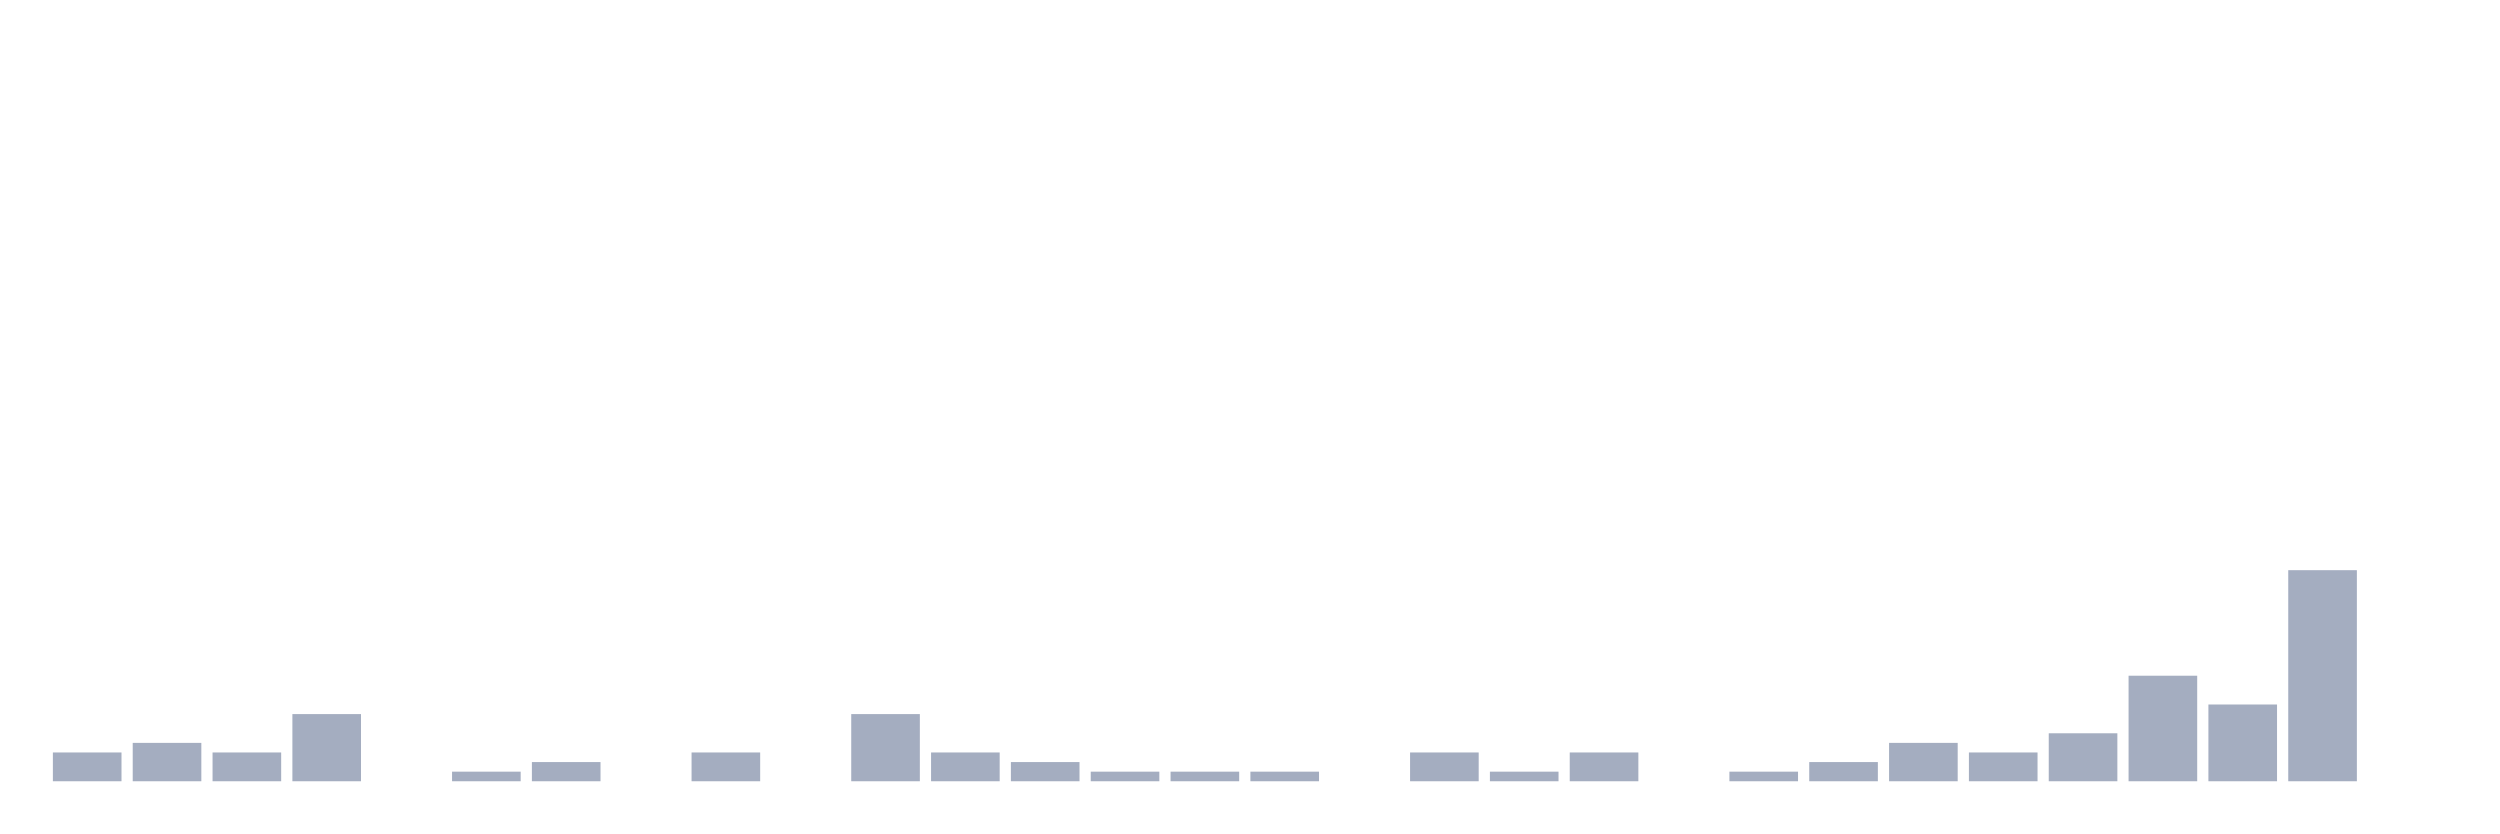
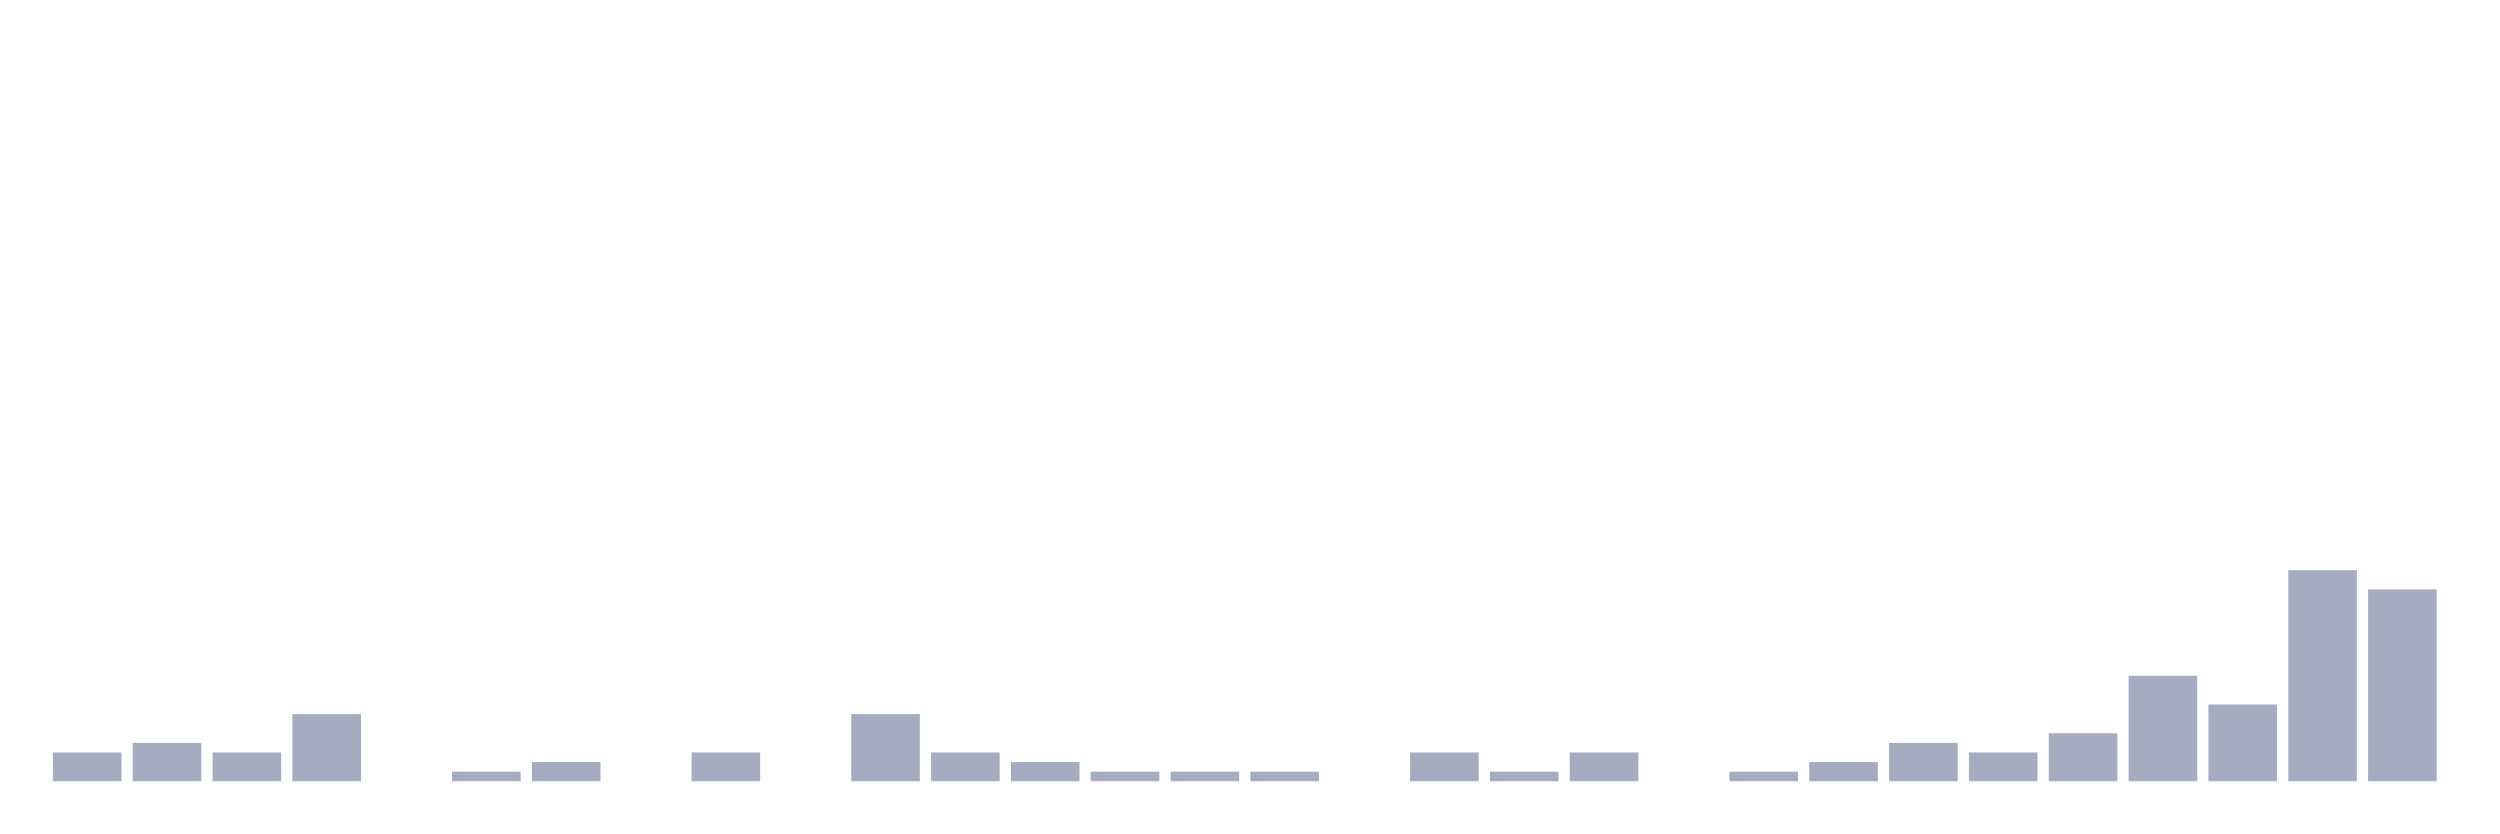
<svg xmlns="http://www.w3.org/2000/svg" viewBox="0 0 480 160">
  <g transform="translate(10,10)">
    <rect class="bar" x="0.153" width="13.175" y="134.474" height="5.526" fill="rgb(164,173,192)" />
    <rect class="bar" x="15.482" width="13.175" y="132.632" height="7.368" fill="rgb(164,173,192)" />
    <rect class="bar" x="30.81" width="13.175" y="134.474" height="5.526" fill="rgb(164,173,192)" />
    <rect class="bar" x="46.138" width="13.175" y="127.105" height="12.895" fill="rgb(164,173,192)" />
    <rect class="bar" x="61.466" width="13.175" y="140" height="0" fill="rgb(164,173,192)" />
    <rect class="bar" x="76.794" width="13.175" y="138.158" height="1.842" fill="rgb(164,173,192)" />
    <rect class="bar" x="92.123" width="13.175" y="136.316" height="3.684" fill="rgb(164,173,192)" />
    <rect class="bar" x="107.451" width="13.175" y="140" height="0" fill="rgb(164,173,192)" />
    <rect class="bar" x="122.779" width="13.175" y="134.474" height="5.526" fill="rgb(164,173,192)" />
    <rect class="bar" x="138.107" width="13.175" y="140" height="0" fill="rgb(164,173,192)" />
    <rect class="bar" x="153.436" width="13.175" y="127.105" height="12.895" fill="rgb(164,173,192)" />
    <rect class="bar" x="168.764" width="13.175" y="134.474" height="5.526" fill="rgb(164,173,192)" />
    <rect class="bar" x="184.092" width="13.175" y="136.316" height="3.684" fill="rgb(164,173,192)" />
    <rect class="bar" x="199.42" width="13.175" y="138.158" height="1.842" fill="rgb(164,173,192)" />
    <rect class="bar" x="214.748" width="13.175" y="138.158" height="1.842" fill="rgb(164,173,192)" />
    <rect class="bar" x="230.077" width="13.175" y="138.158" height="1.842" fill="rgb(164,173,192)" />
    <rect class="bar" x="245.405" width="13.175" y="140" height="0" fill="rgb(164,173,192)" />
    <rect class="bar" x="260.733" width="13.175" y="134.474" height="5.526" fill="rgb(164,173,192)" />
    <rect class="bar" x="276.061" width="13.175" y="138.158" height="1.842" fill="rgb(164,173,192)" />
    <rect class="bar" x="291.39" width="13.175" y="134.474" height="5.526" fill="rgb(164,173,192)" />
    <rect class="bar" x="306.718" width="13.175" y="140" height="0" fill="rgb(164,173,192)" />
    <rect class="bar" x="322.046" width="13.175" y="138.158" height="1.842" fill="rgb(164,173,192)" />
    <rect class="bar" x="337.374" width="13.175" y="136.316" height="3.684" fill="rgb(164,173,192)" />
    <rect class="bar" x="352.702" width="13.175" y="132.632" height="7.368" fill="rgb(164,173,192)" />
    <rect class="bar" x="368.031" width="13.175" y="134.474" height="5.526" fill="rgb(164,173,192)" />
    <rect class="bar" x="383.359" width="13.175" y="130.789" height="9.211" fill="rgb(164,173,192)" />
    <rect class="bar" x="398.687" width="13.175" y="119.737" height="20.263" fill="rgb(164,173,192)" />
    <rect class="bar" x="414.015" width="13.175" y="125.263" height="14.737" fill="rgb(164,173,192)" />
    <rect class="bar" x="429.344" width="13.175" y="99.474" height="40.526" fill="rgb(164,173,192)" />
-     <rect class="bar" x="444.672" width="13.175" y="140" height="0" fill="rgb(164,173,192)" />
+     <rect class="bar" x="444.672" width="13.175" y="103.158" height="36.842" fill="rgb(164,173,192)" />
  </g>
</svg>
